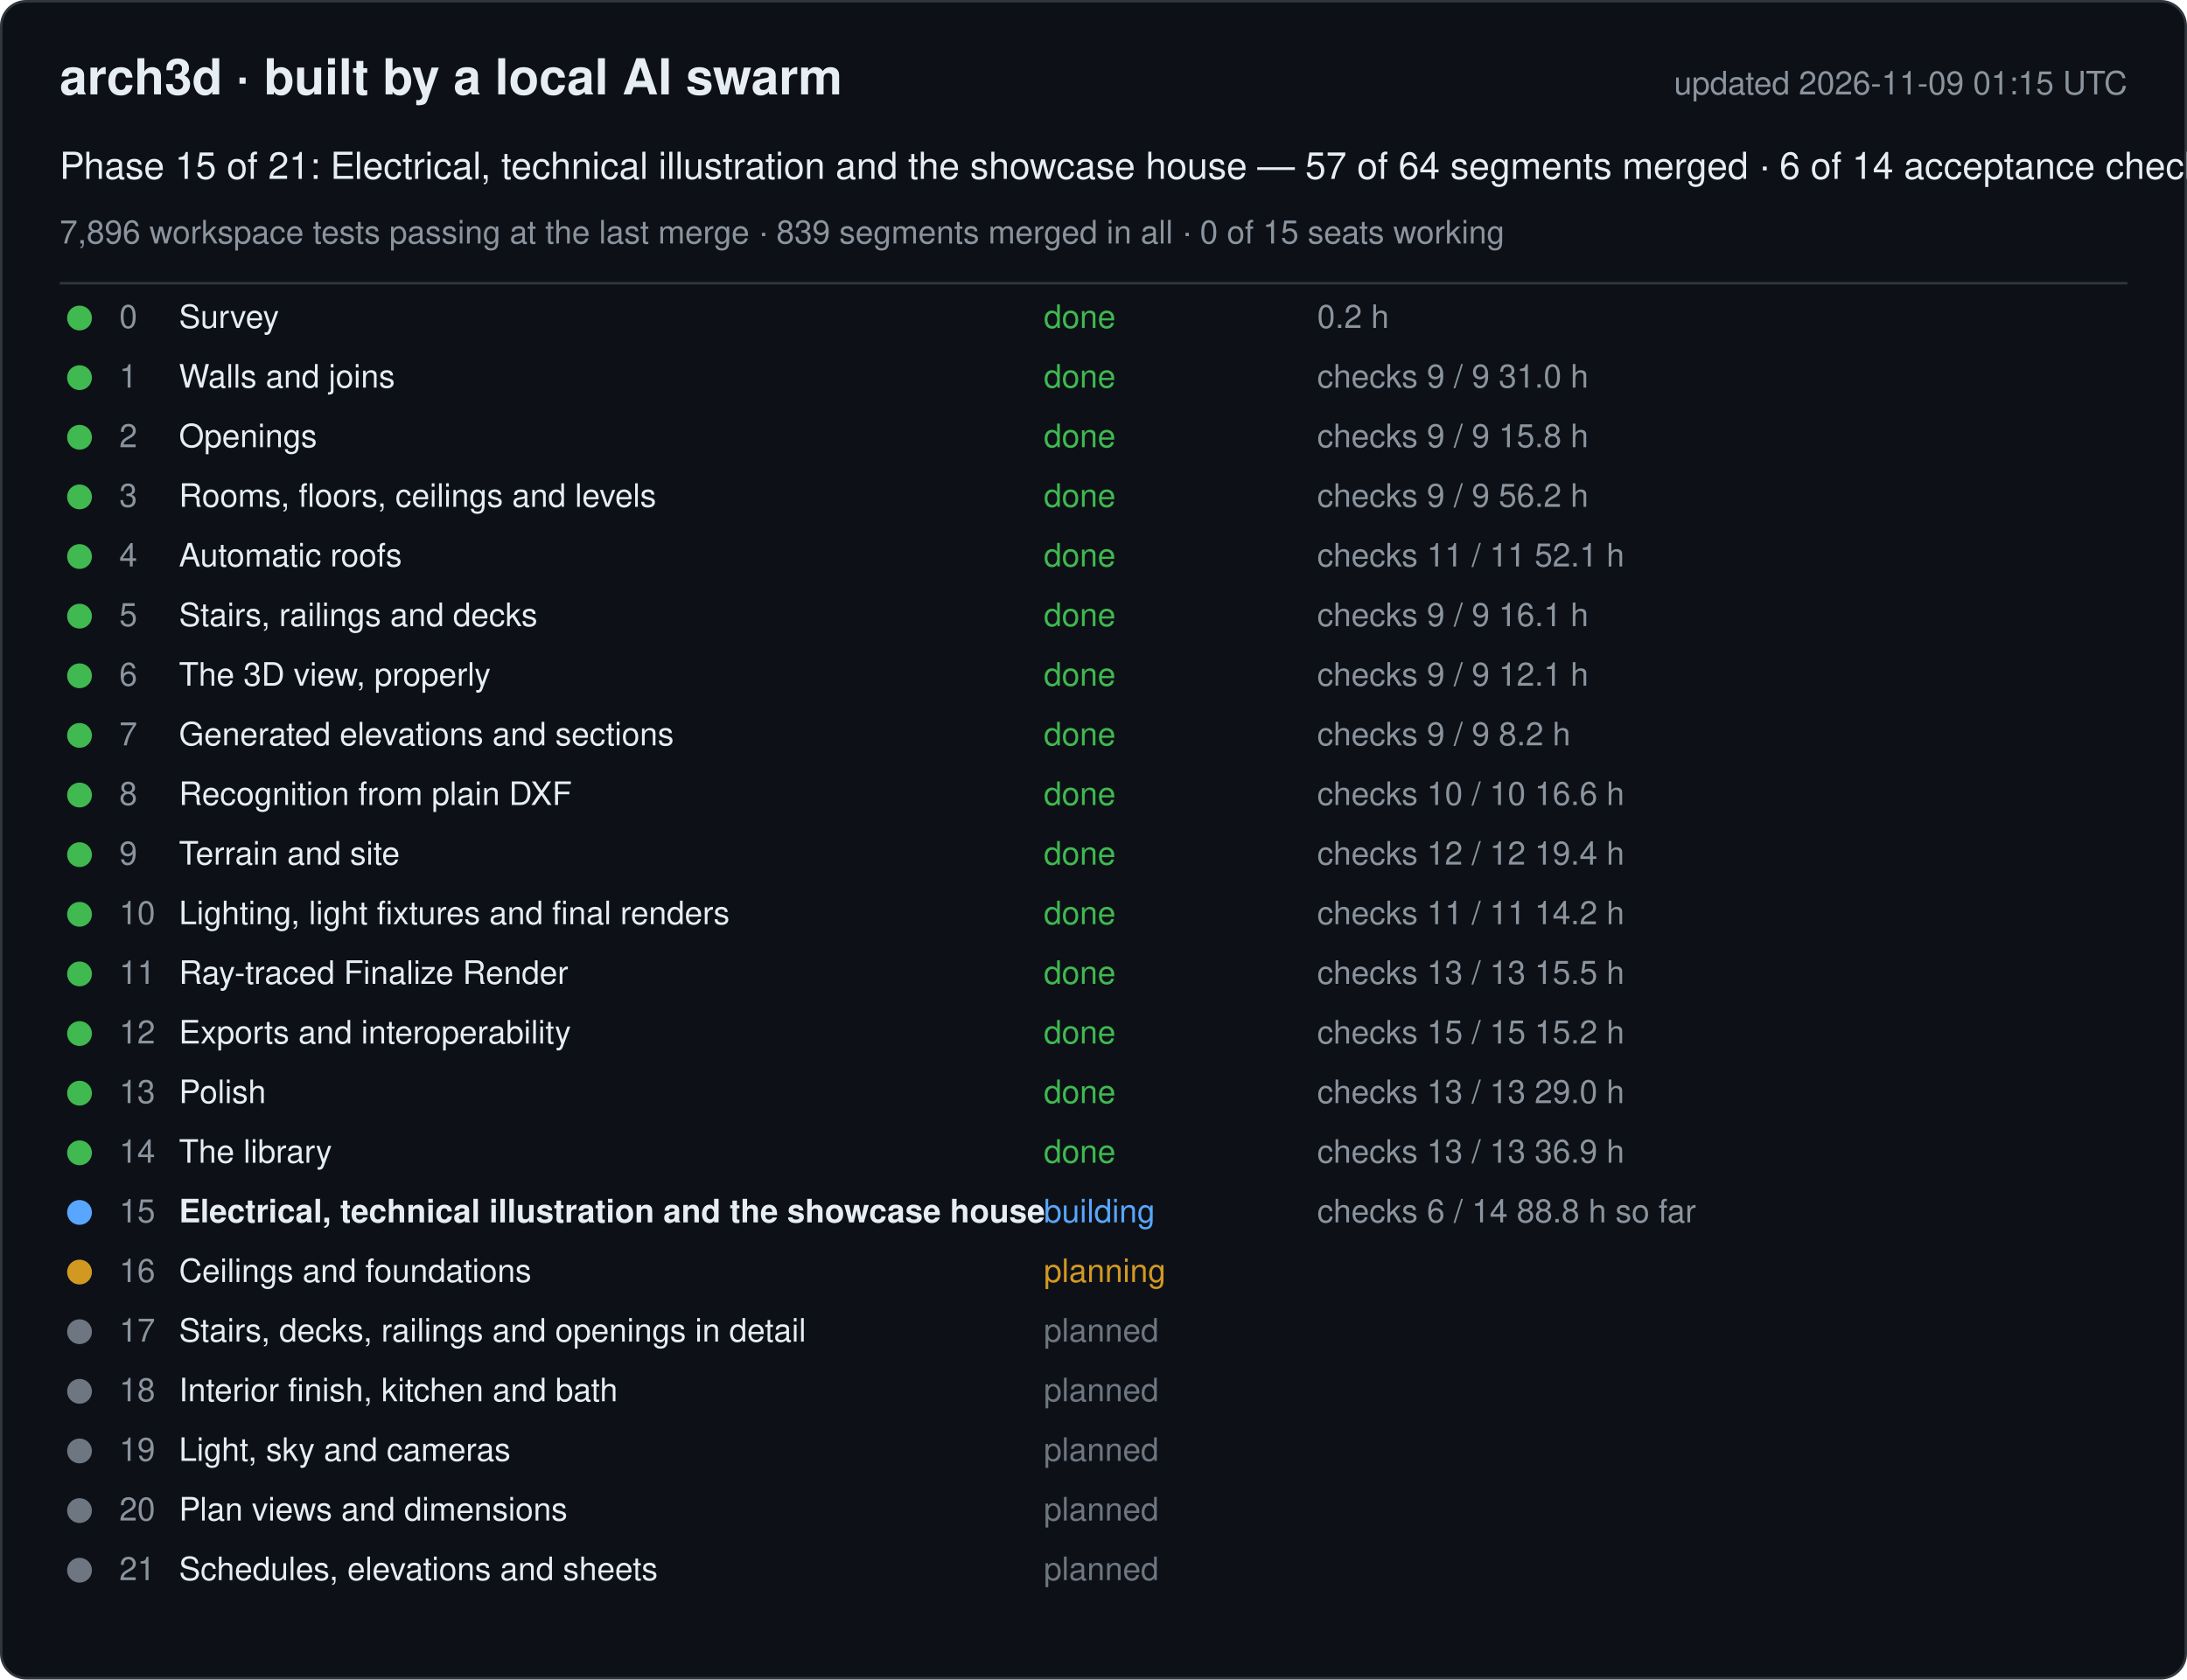
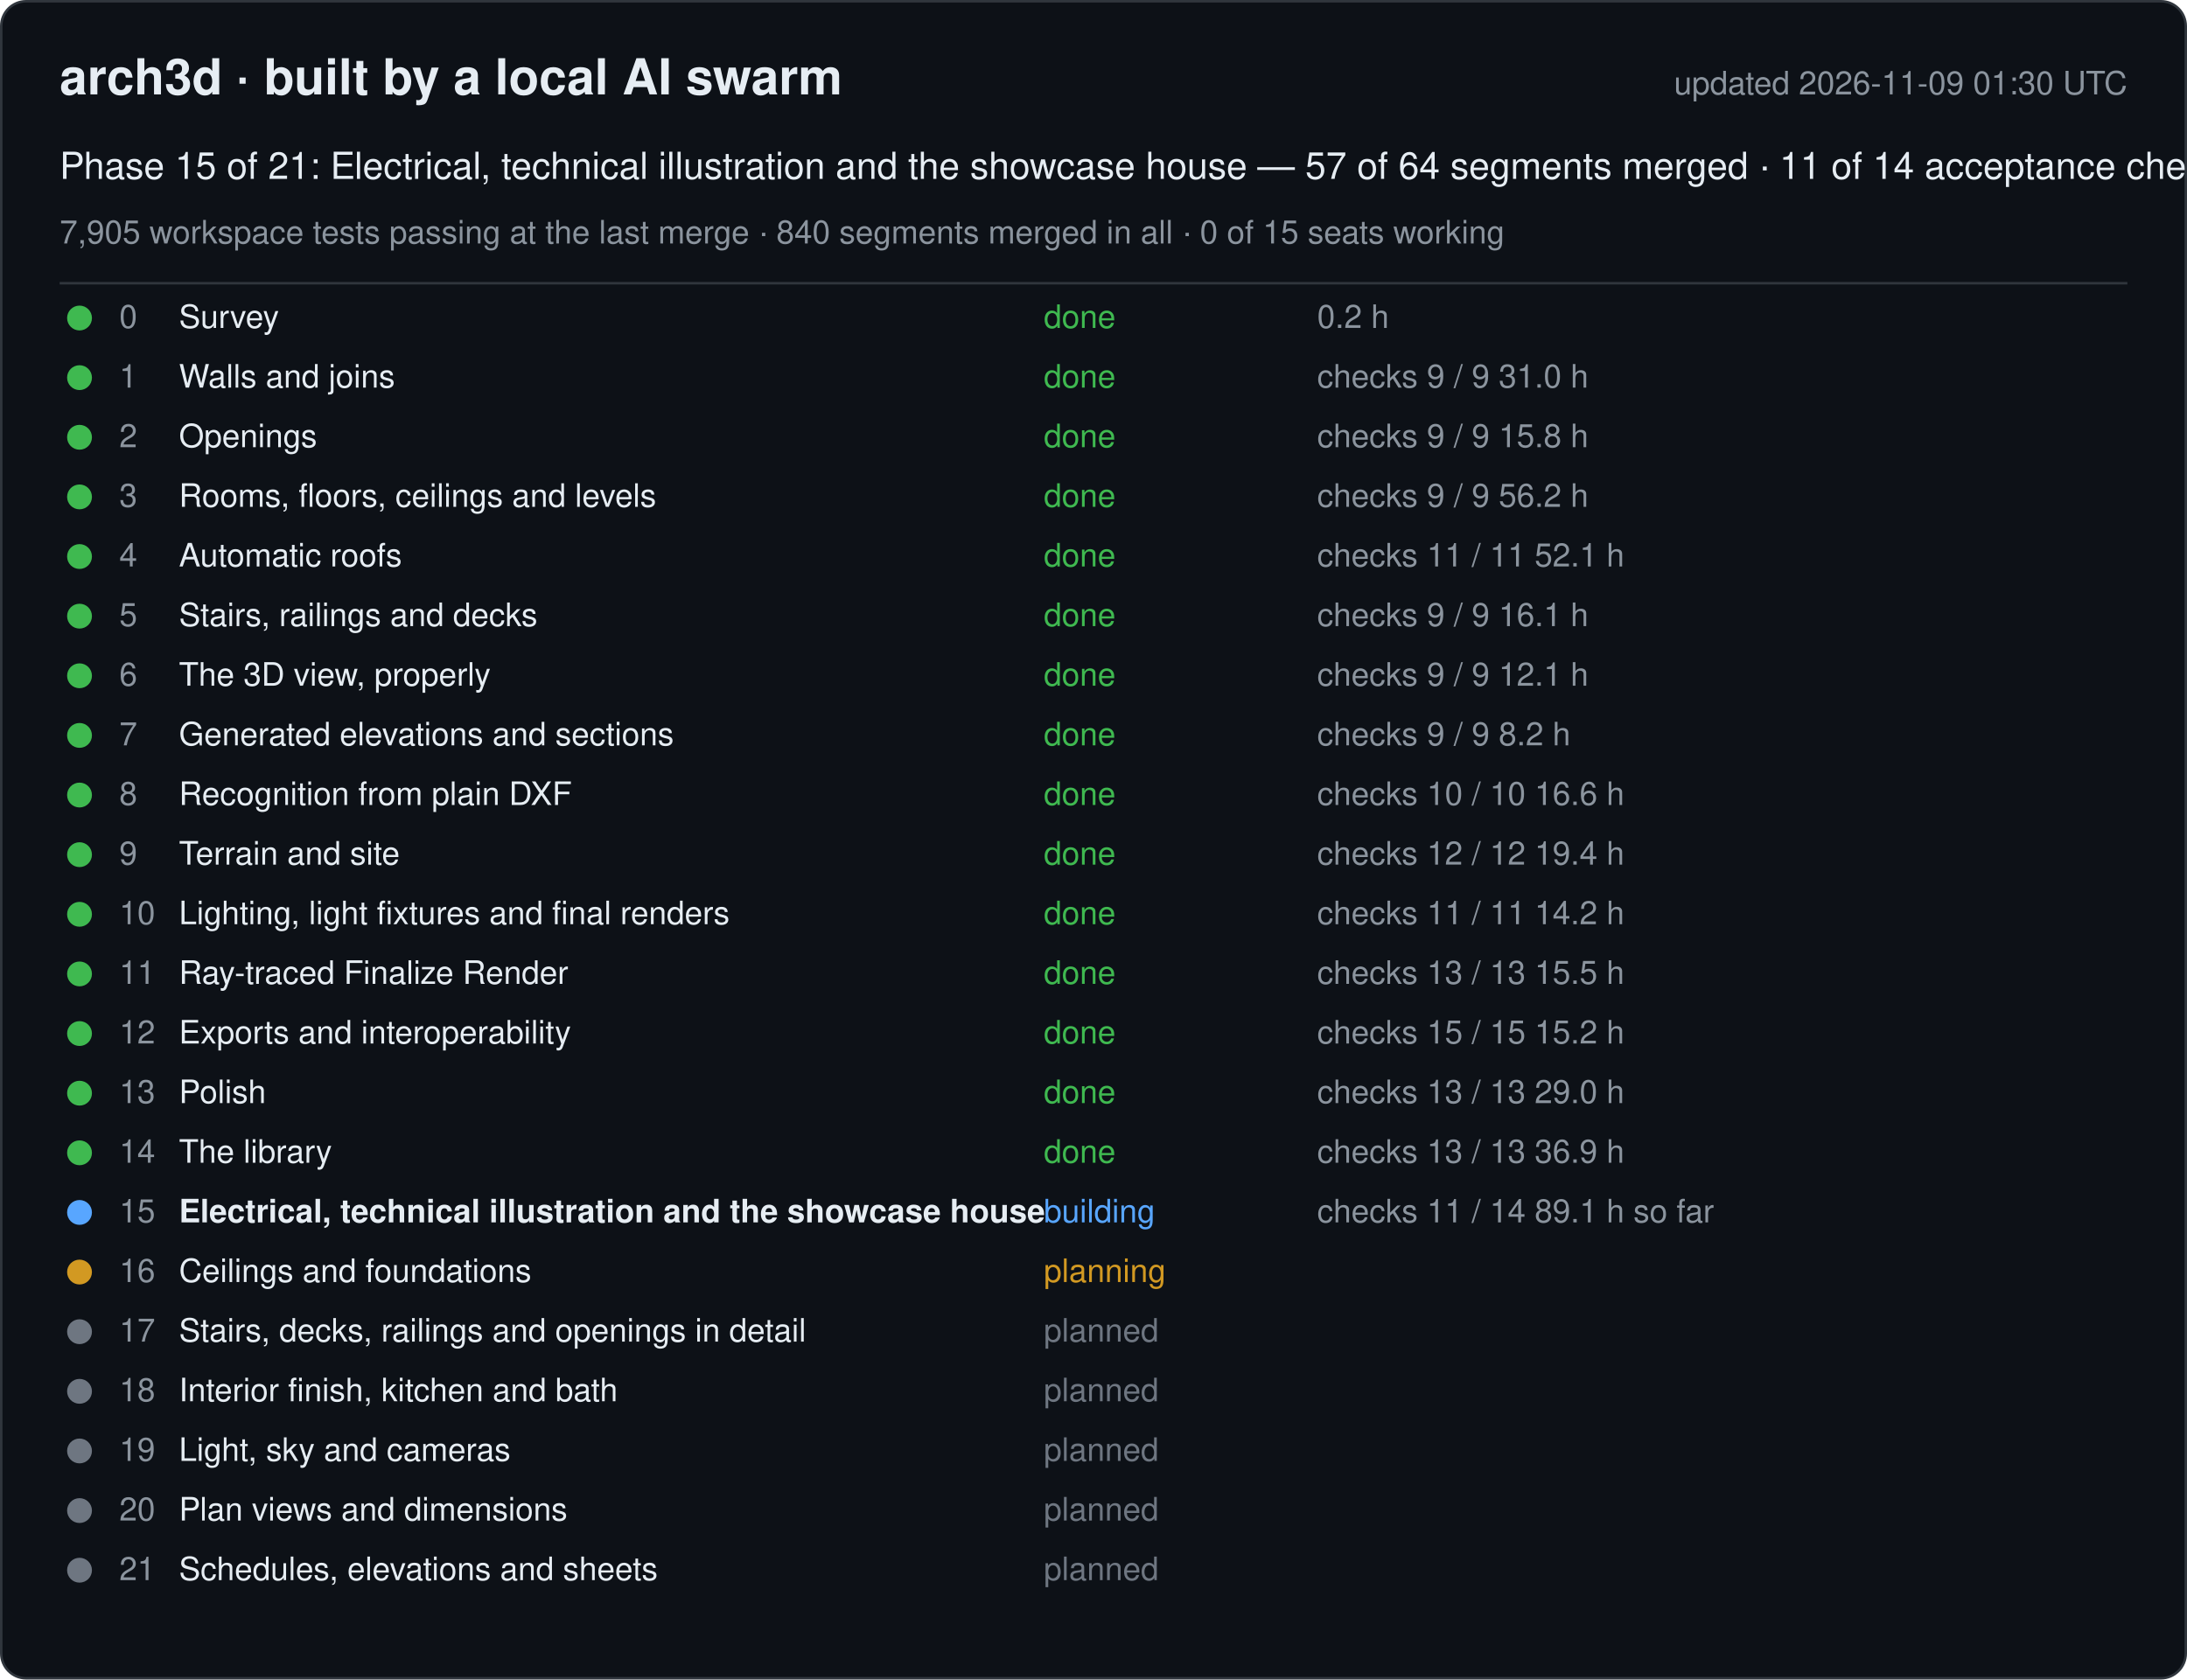
<svg xmlns="http://www.w3.org/2000/svg" width="880" height="676" viewBox="0 0 880 676" font-family="-apple-system, Segoe UI, Helvetica, Arial, sans-serif">
  <rect x="0.5" y="0.5" width="879" height="675" rx="10" fill="#0d1117" stroke="#30363d" />
  <text x="24" y="38" font-size="20" font-weight="600" fill="#e6edf3">arch3d · built by a local AI swarm</text>
-   <text x="856" y="38" font-size="13" fill="#8b949e" text-anchor="end">updated 2026-11-09 01:15 UTC</text>
-   <text x="24" y="72" font-size="15" fill="#e6edf3">Phase 15 of 21: Electrical, technical illustration and the showcase house — 57 of 64 segments merged · 6 of 14 acceptance checks</text>
-   <text x="24" y="98" font-size="13" fill="#8b949e">7,896 workspace tests passing at the last merge · 839 segments merged in all · 0 of 15 seats working</text>
+   <text x="856" y="38" font-size="13" fill="#8b949e" text-anchor="end">updated 2026-11-09 01:30 UTC</text>
+   <text x="24" y="72" font-size="15" fill="#e6edf3">Phase 15 of 21: Electrical, technical illustration and the showcase house — 57 of 64 segments merged · 11 of 14 acceptance checks</text>
+   <text x="24" y="98" font-size="13" fill="#8b949e">7,905 workspace tests passing at the last merge · 840 segments merged in all · 0 of 15 seats working</text>
  <line x1="24" y1="114" x2="856" y2="114" stroke="#30363d" />
  <g data-phase="0">
    <circle cx="32" cy="128" r="5" fill="#3fb950" />
    <text x="48" y="132" font-size="13" fill="#8b949e">0</text>
    <text x="72" y="132" font-size="13" fill="#e6edf3">Survey</text>
    <text x="420" y="132" font-size="13" fill="#3fb950">done</text>
    <text x="530" y="132" font-size="13" fill="#8b949e">0.2 h</text>
  </g>
  <g data-phase="1">
    <circle cx="32" cy="152" r="5" fill="#3fb950" />
    <text x="48" y="156" font-size="13" fill="#8b949e">1</text>
    <text x="72" y="156" font-size="13" fill="#e6edf3">Walls and joins</text>
    <text x="420" y="156" font-size="13" fill="#3fb950">done</text>
    <text x="530" y="156" font-size="13" fill="#8b949e">checks 9 / 9   31.0 h</text>
  </g>
  <g data-phase="2">
    <circle cx="32" cy="176" r="5" fill="#3fb950" />
    <text x="48" y="180" font-size="13" fill="#8b949e">2</text>
    <text x="72" y="180" font-size="13" fill="#e6edf3">Openings</text>
    <text x="420" y="180" font-size="13" fill="#3fb950">done</text>
    <text x="530" y="180" font-size="13" fill="#8b949e">checks 9 / 9   15.8 h</text>
  </g>
  <g data-phase="3">
    <circle cx="32" cy="200" r="5" fill="#3fb950" />
    <text x="48" y="204" font-size="13" fill="#8b949e">3</text>
    <text x="72" y="204" font-size="13" fill="#e6edf3">Rooms, floors, ceilings and levels</text>
    <text x="420" y="204" font-size="13" fill="#3fb950">done</text>
    <text x="530" y="204" font-size="13" fill="#8b949e">checks 9 / 9   56.2 h</text>
  </g>
  <g data-phase="4">
    <circle cx="32" cy="224" r="5" fill="#3fb950" />
    <text x="48" y="228" font-size="13" fill="#8b949e">4</text>
    <text x="72" y="228" font-size="13" fill="#e6edf3">Automatic roofs</text>
    <text x="420" y="228" font-size="13" fill="#3fb950">done</text>
    <text x="530" y="228" font-size="13" fill="#8b949e">checks 11 / 11   52.1 h</text>
  </g>
  <g data-phase="5">
    <circle cx="32" cy="248" r="5" fill="#3fb950" />
    <text x="48" y="252" font-size="13" fill="#8b949e">5</text>
    <text x="72" y="252" font-size="13" fill="#e6edf3">Stairs, railings and decks</text>
    <text x="420" y="252" font-size="13" fill="#3fb950">done</text>
    <text x="530" y="252" font-size="13" fill="#8b949e">checks 9 / 9   16.1 h</text>
  </g>
  <g data-phase="6">
    <circle cx="32" cy="272" r="5" fill="#3fb950" />
    <text x="48" y="276" font-size="13" fill="#8b949e">6</text>
    <text x="72" y="276" font-size="13" fill="#e6edf3">The 3D view, properly</text>
    <text x="420" y="276" font-size="13" fill="#3fb950">done</text>
    <text x="530" y="276" font-size="13" fill="#8b949e">checks 9 / 9   12.1 h</text>
  </g>
  <g data-phase="7">
    <circle cx="32" cy="296" r="5" fill="#3fb950" />
    <text x="48" y="300" font-size="13" fill="#8b949e">7</text>
    <text x="72" y="300" font-size="13" fill="#e6edf3">Generated elevations and sections</text>
    <text x="420" y="300" font-size="13" fill="#3fb950">done</text>
    <text x="530" y="300" font-size="13" fill="#8b949e">checks 9 / 9   8.2 h</text>
  </g>
  <g data-phase="8">
    <circle cx="32" cy="320" r="5" fill="#3fb950" />
    <text x="48" y="324" font-size="13" fill="#8b949e">8</text>
    <text x="72" y="324" font-size="13" fill="#e6edf3">Recognition from plain DXF</text>
    <text x="420" y="324" font-size="13" fill="#3fb950">done</text>
    <text x="530" y="324" font-size="13" fill="#8b949e">checks 10 / 10   16.6 h</text>
  </g>
  <g data-phase="9">
    <circle cx="32" cy="344" r="5" fill="#3fb950" />
    <text x="48" y="348" font-size="13" fill="#8b949e">9</text>
    <text x="72" y="348" font-size="13" fill="#e6edf3">Terrain and site</text>
    <text x="420" y="348" font-size="13" fill="#3fb950">done</text>
    <text x="530" y="348" font-size="13" fill="#8b949e">checks 12 / 12   19.4 h</text>
  </g>
  <g data-phase="10">
    <circle cx="32" cy="368" r="5" fill="#3fb950" />
    <text x="48" y="372" font-size="13" fill="#8b949e">10</text>
    <text x="72" y="372" font-size="13" fill="#e6edf3">Lighting, light fixtures and final renders</text>
    <text x="420" y="372" font-size="13" fill="#3fb950">done</text>
    <text x="530" y="372" font-size="13" fill="#8b949e">checks 11 / 11   14.2 h</text>
  </g>
  <g data-phase="11">
    <circle cx="32" cy="392" r="5" fill="#3fb950" />
    <text x="48" y="396" font-size="13" fill="#8b949e">11</text>
    <text x="72" y="396" font-size="13" fill="#e6edf3">Ray-traced Finalize Render</text>
    <text x="420" y="396" font-size="13" fill="#3fb950">done</text>
    <text x="530" y="396" font-size="13" fill="#8b949e">checks 13 / 13   15.5 h</text>
  </g>
  <g data-phase="12">
    <circle cx="32" cy="416" r="5" fill="#3fb950" />
    <text x="48" y="420" font-size="13" fill="#8b949e">12</text>
    <text x="72" y="420" font-size="13" fill="#e6edf3">Exports and interoperability</text>
    <text x="420" y="420" font-size="13" fill="#3fb950">done</text>
    <text x="530" y="420" font-size="13" fill="#8b949e">checks 15 / 15   15.2 h</text>
  </g>
  <g data-phase="13">
    <circle cx="32" cy="440" r="5" fill="#3fb950" />
    <text x="48" y="444" font-size="13" fill="#8b949e">13</text>
    <text x="72" y="444" font-size="13" fill="#e6edf3">Polish</text>
    <text x="420" y="444" font-size="13" fill="#3fb950">done</text>
    <text x="530" y="444" font-size="13" fill="#8b949e">checks 13 / 13   29.0 h</text>
  </g>
  <g data-phase="14">
    <circle cx="32" cy="464" r="5" fill="#3fb950" />
    <text x="48" y="468" font-size="13" fill="#8b949e">14</text>
    <text x="72" y="468" font-size="13" fill="#e6edf3">The library</text>
    <text x="420" y="468" font-size="13" fill="#3fb950">done</text>
    <text x="530" y="468" font-size="13" fill="#8b949e">checks 13 / 13   36.9 h</text>
  </g>
  <g data-phase="15">
    <circle cx="32" cy="488" r="5" fill="#58a6ff" />
    <text x="48" y="492" font-size="13" fill="#8b949e">15</text>
    <text x="72" y="492" font-size="13" fill="#e6edf3" font-weight="600">Electrical, technical illustration and the showcase house</text>
    <text x="420" y="492" font-size="13" fill="#58a6ff">building</text>
-     <text x="530" y="492" font-size="13" fill="#8b949e">checks 6 / 14   88.8 h so far</text>
+     <text x="530" y="492" font-size="13" fill="#8b949e">checks 11 / 14   89.1 h so far</text>
  </g>
  <g data-phase="16">
    <circle cx="32" cy="512" r="5" fill="#d29922" />
    <text x="48" y="516" font-size="13" fill="#8b949e">16</text>
    <text x="72" y="516" font-size="13" fill="#e6edf3">Ceilings and foundations</text>
    <text x="420" y="516" font-size="13" fill="#d29922">planning</text>
    <text x="530" y="516" font-size="13" fill="#8b949e" />
  </g>
  <g data-phase="17">
    <circle cx="32" cy="536" r="5" fill="#6e7681" />
    <text x="48" y="540" font-size="13" fill="#8b949e">17</text>
    <text x="72" y="540" font-size="13" fill="#e6edf3">Stairs, decks, railings and openings in detail</text>
    <text x="420" y="540" font-size="13" fill="#6e7681">planned</text>
    <text x="530" y="540" font-size="13" fill="#8b949e" />
  </g>
  <g data-phase="18">
    <circle cx="32" cy="560" r="5" fill="#6e7681" />
    <text x="48" y="564" font-size="13" fill="#8b949e">18</text>
    <text x="72" y="564" font-size="13" fill="#e6edf3">Interior finish, kitchen and bath</text>
    <text x="420" y="564" font-size="13" fill="#6e7681">planned</text>
    <text x="530" y="564" font-size="13" fill="#8b949e" />
  </g>
  <g data-phase="19">
    <circle cx="32" cy="584" r="5" fill="#6e7681" />
    <text x="48" y="588" font-size="13" fill="#8b949e">19</text>
    <text x="72" y="588" font-size="13" fill="#e6edf3">Light, sky and cameras</text>
    <text x="420" y="588" font-size="13" fill="#6e7681">planned</text>
    <text x="530" y="588" font-size="13" fill="#8b949e" />
  </g>
  <g data-phase="20">
    <circle cx="32" cy="608" r="5" fill="#6e7681" />
    <text x="48" y="612" font-size="13" fill="#8b949e">20</text>
    <text x="72" y="612" font-size="13" fill="#e6edf3">Plan views and dimensions</text>
    <text x="420" y="612" font-size="13" fill="#6e7681">planned</text>
    <text x="530" y="612" font-size="13" fill="#8b949e" />
  </g>
  <g data-phase="21">
    <circle cx="32" cy="632" r="5" fill="#6e7681" />
    <text x="48" y="636" font-size="13" fill="#8b949e">21</text>
    <text x="72" y="636" font-size="13" fill="#e6edf3">Schedules, elevations and sheets</text>
    <text x="420" y="636" font-size="13" fill="#6e7681">planned</text>
    <text x="530" y="636" font-size="13" fill="#8b949e" />
  </g>
</svg>
